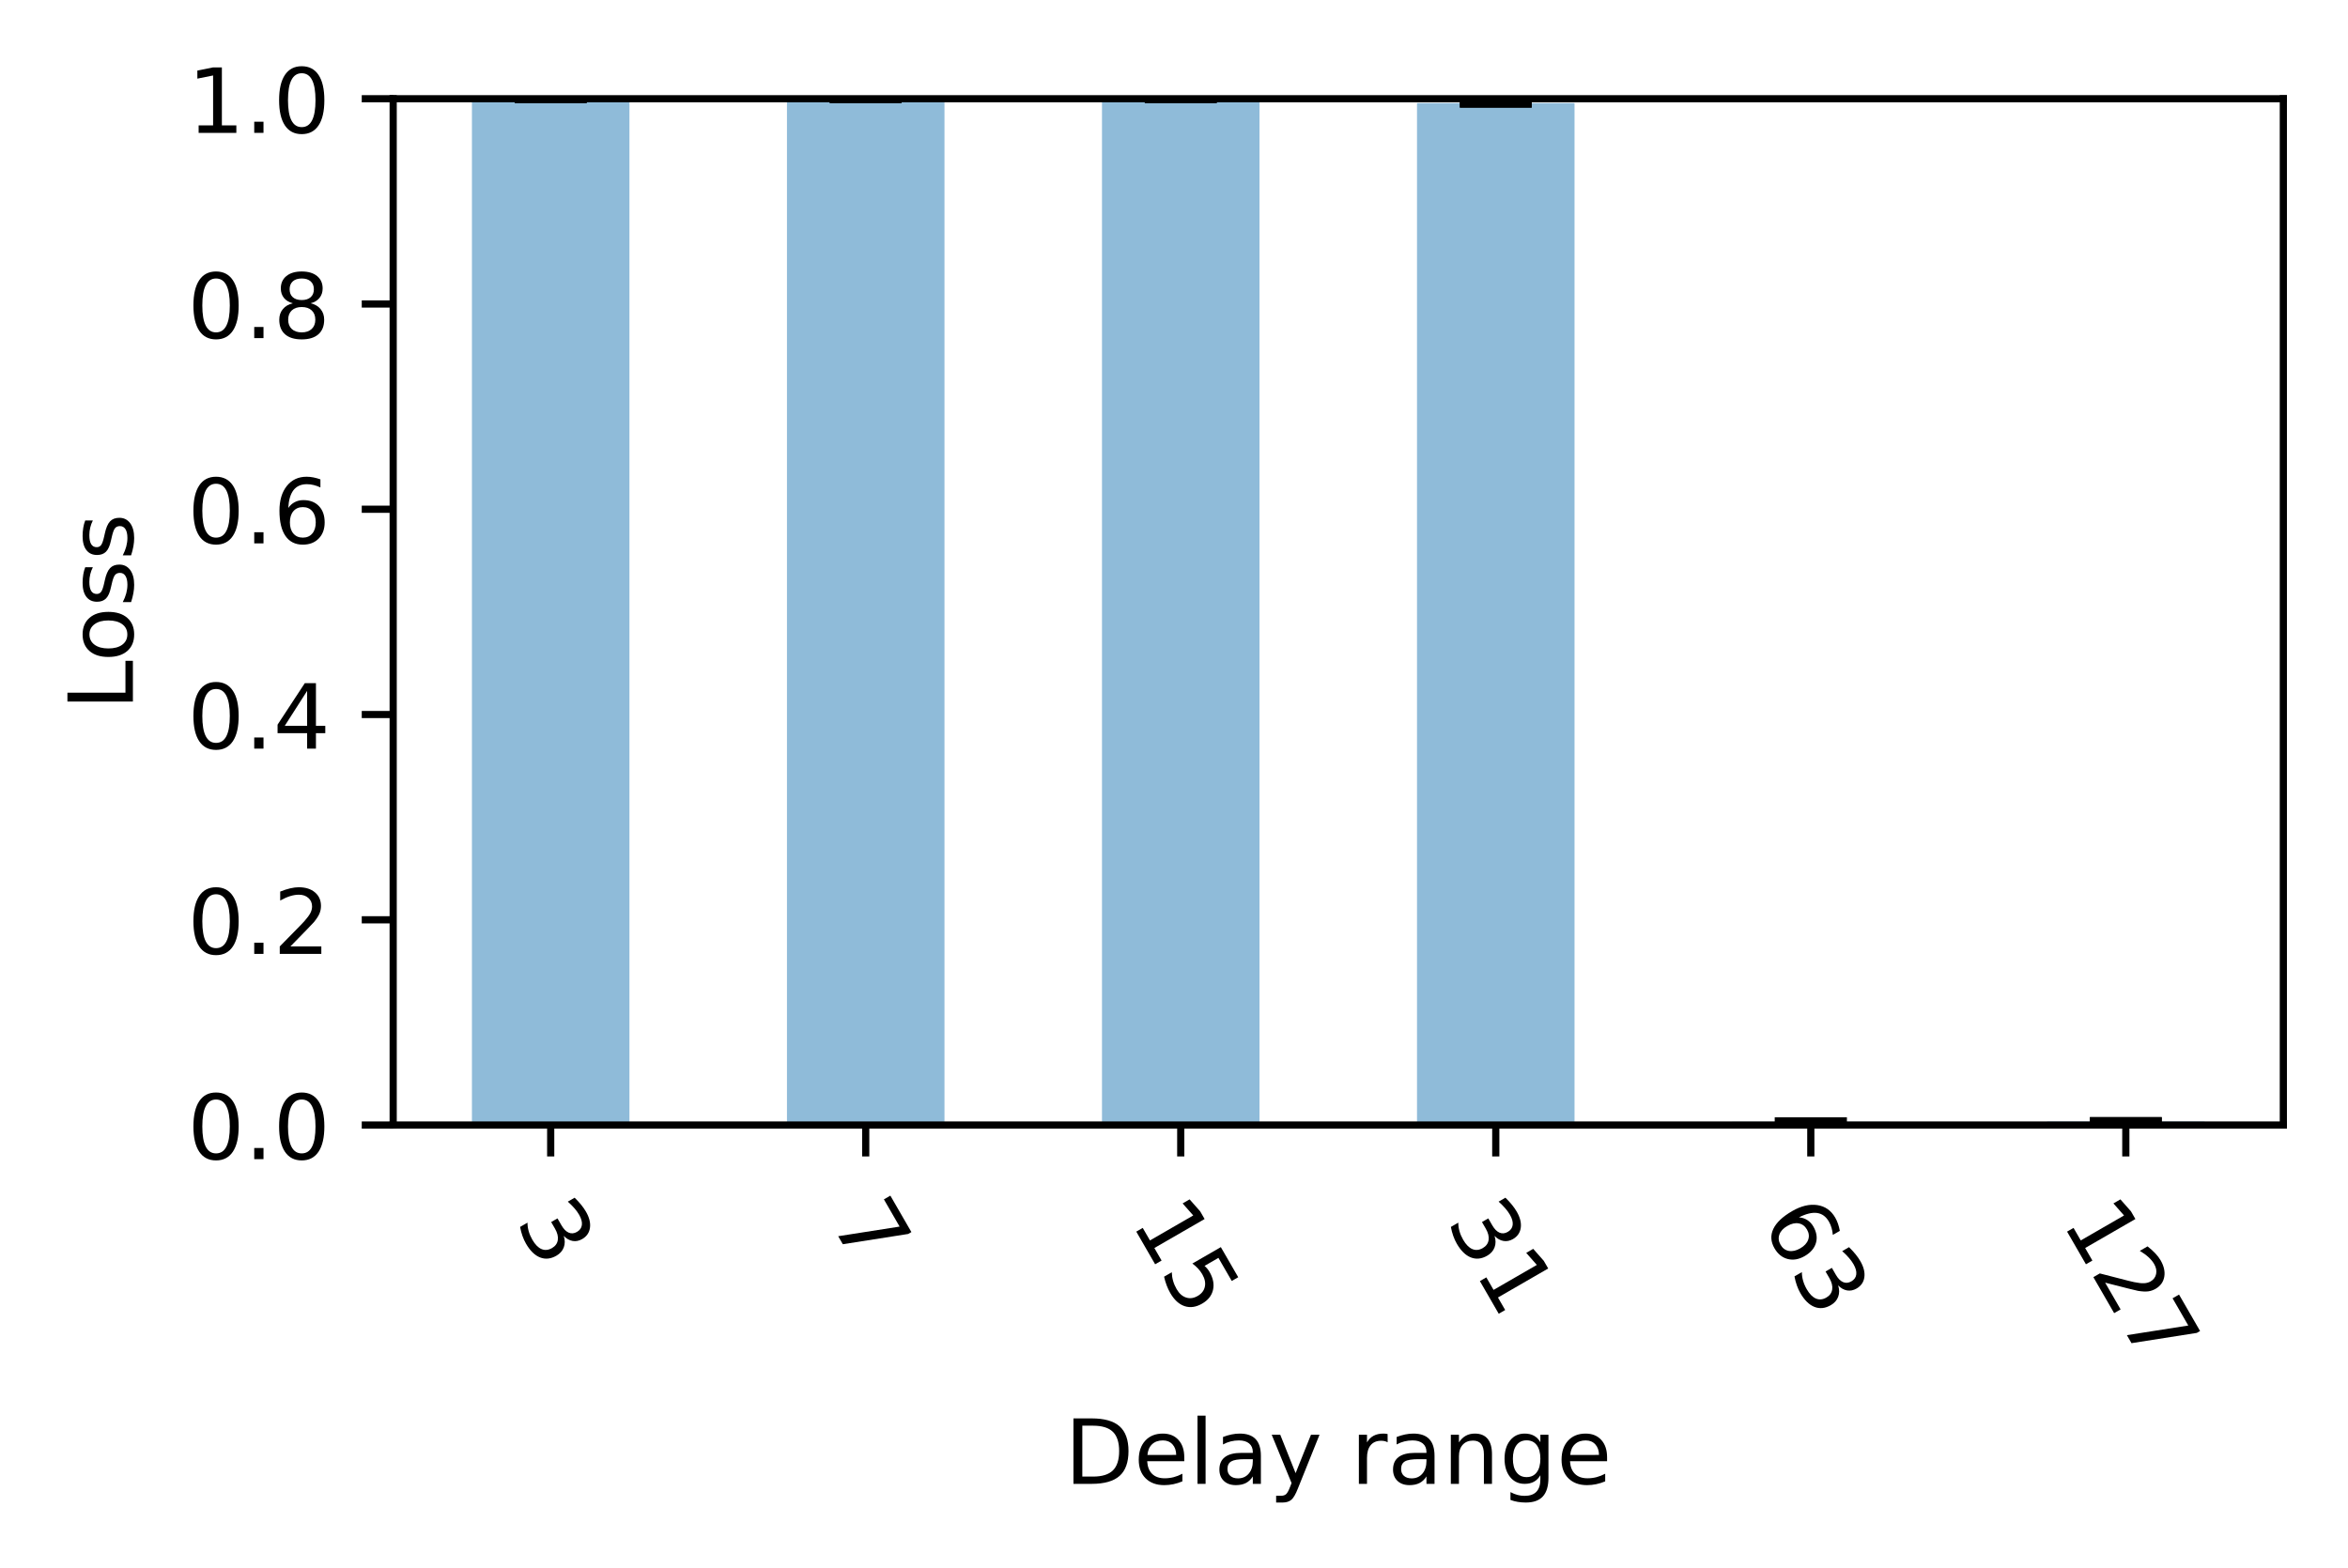
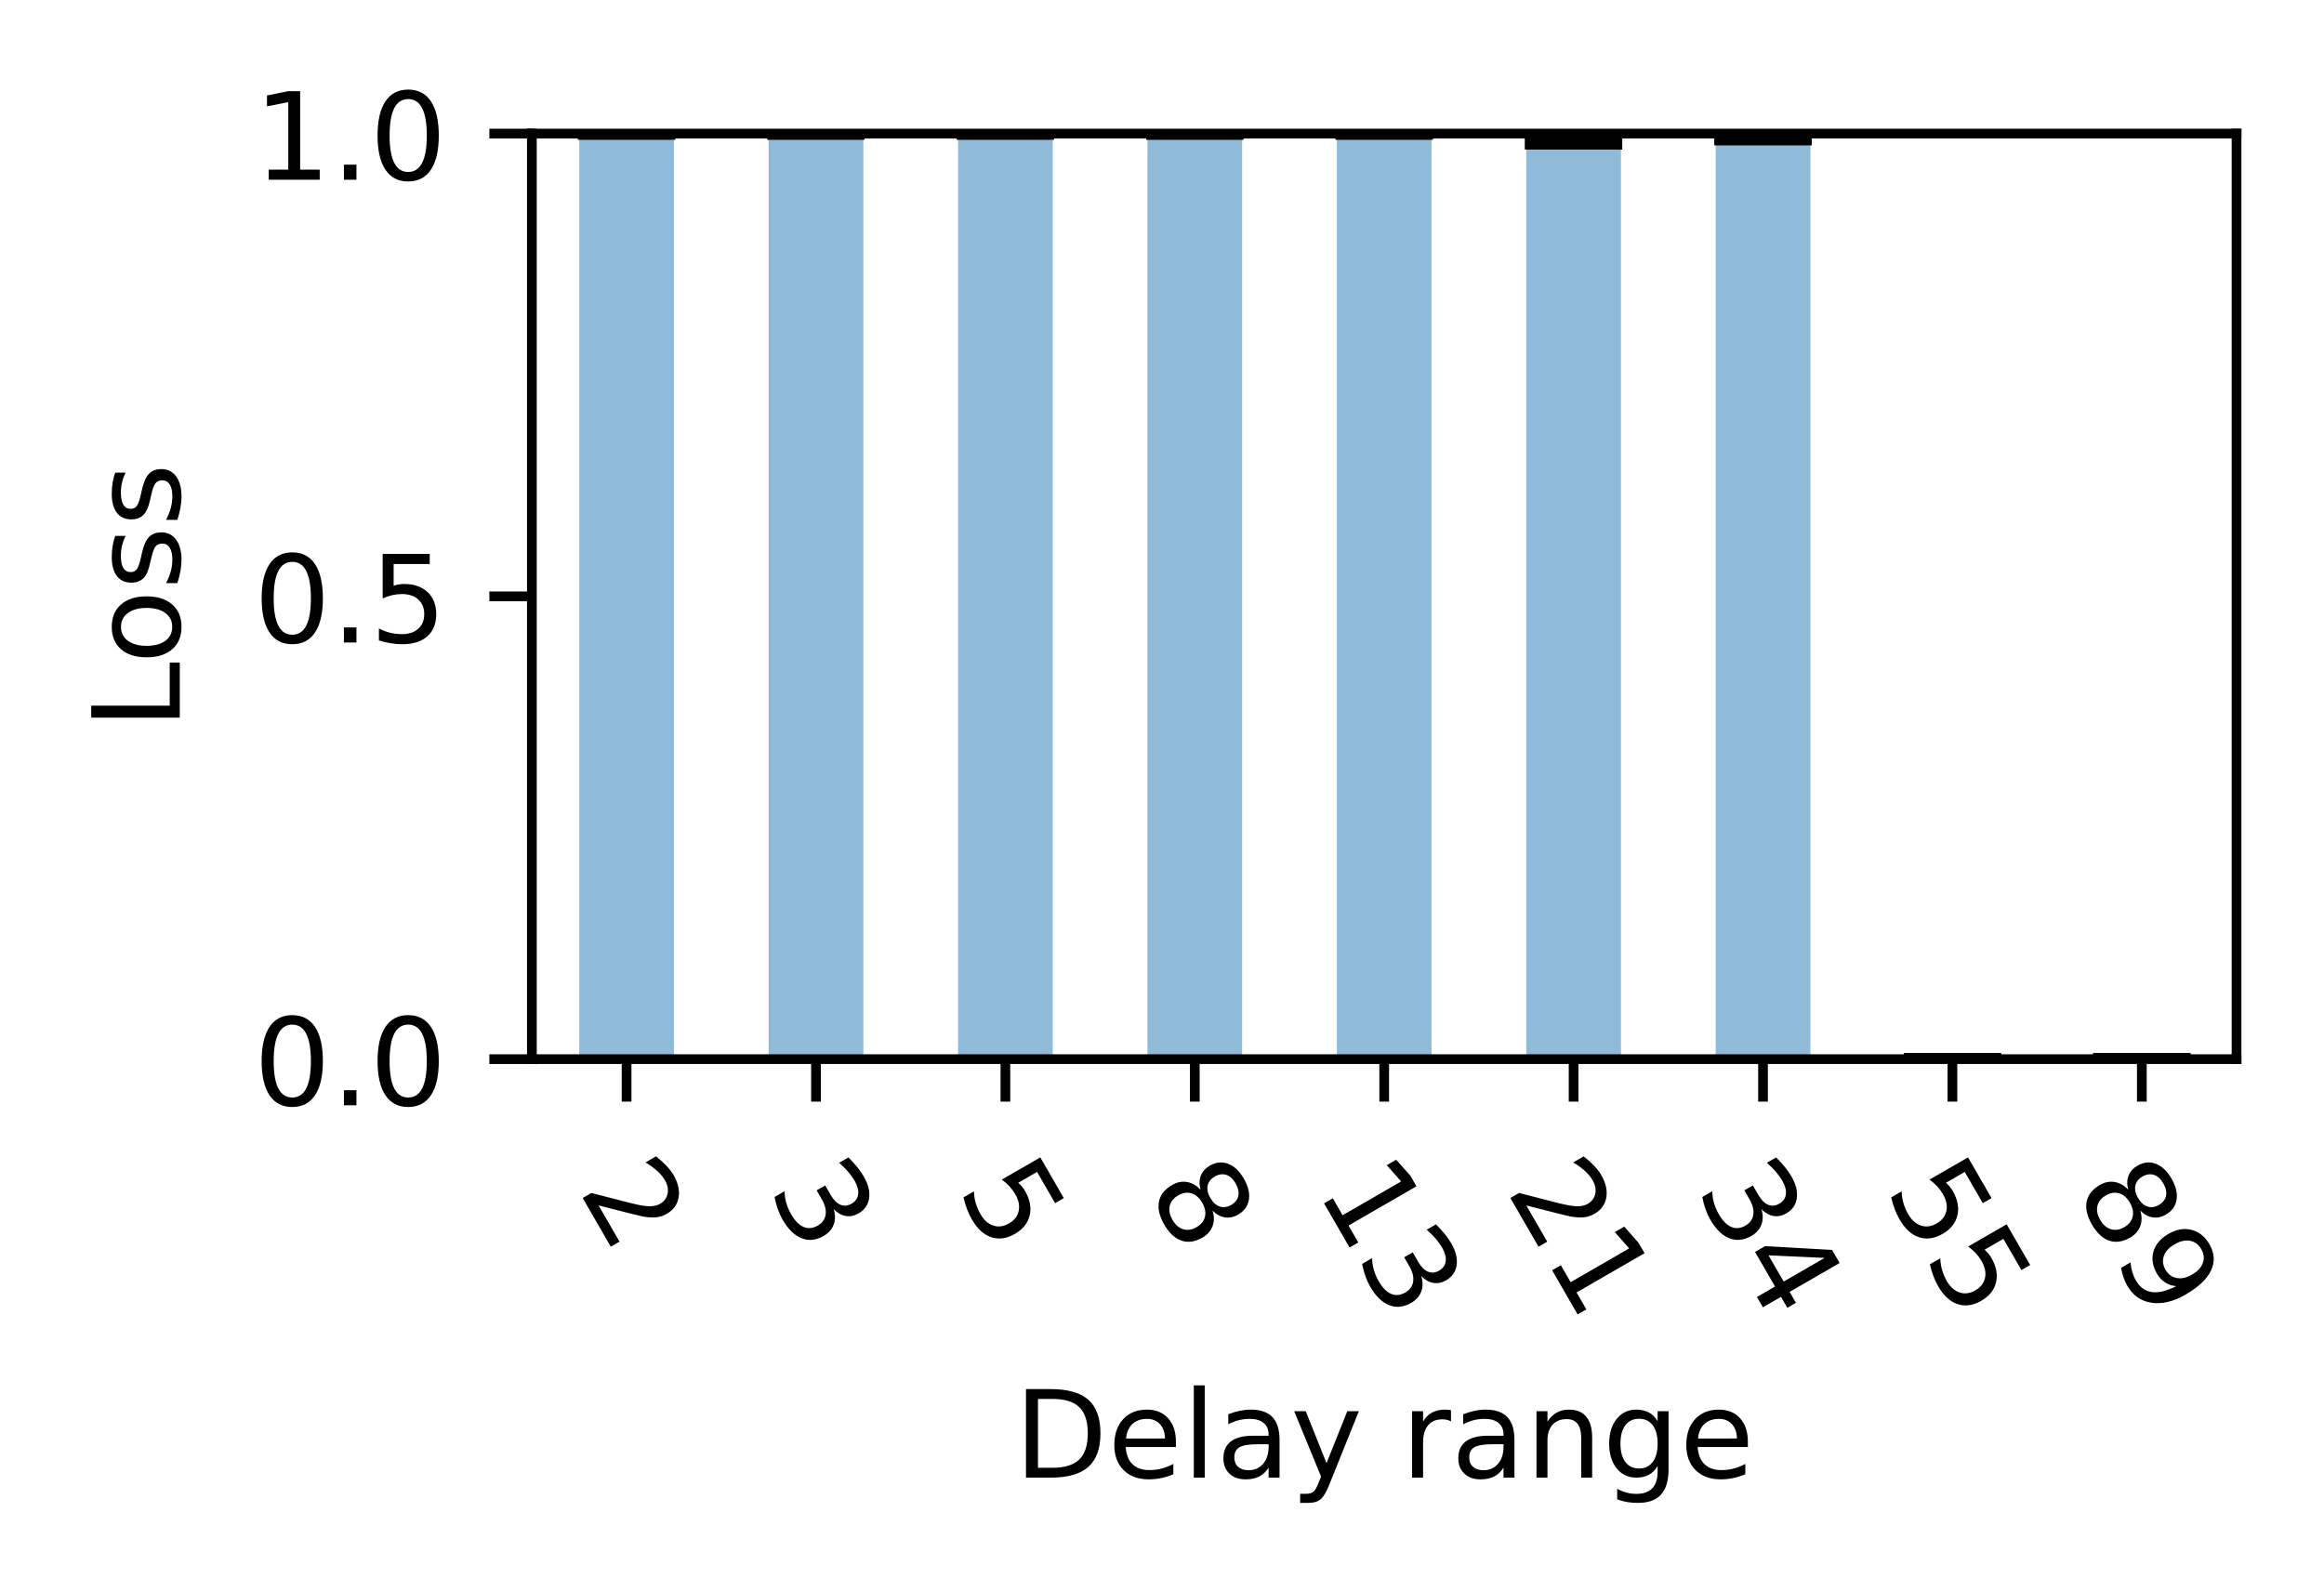
- <svg xmlns="http://www.w3.org/2000/svg" xmlns:xlink="http://www.w3.org/1999/xlink" width="261.454pt" height="174.559pt" viewBox="0 0 261.454 174.559" version="1.1">
+ <svg xmlns="http://www.w3.org/2000/svg" xmlns:xlink="http://www.w3.org/1999/xlink" width="191.296pt" height="130.945pt" viewBox="0 0 191.296 130.945" version="1.1">
  <defs>
    <style type="text/css">*{stroke-linejoin: round; stroke-linecap: butt}</style>
  </defs>
  <g id="figure_1">
    <g id="patch_1">
-       <path d="M 0 174.559  L 261.454 174.559  L 261.454 0  L 0 0  L 0 174.559  z " style="fill: none" />
+       <path d="M 0 130.945  L 191.296 130.945  L 191.296 0  L 0 0  L 0 130.945  z " style="fill: none" />
    </g>
    <g id="axes_1">
      <g id="patch_2">
-         <path d="M 43.781 125.311  L 254.254 125.311  L 254.254 10.999  L 43.781 10.999  L 43.781 125.311  z " style="fill: none" />
+         <path d="M 43.781 87.207  L 184.096 87.207  L 184.096 10.999  L 43.781 10.999  L 43.781 87.207  z " style="fill: none" />
      </g>
      <g id="patch_3">
-         <path d="M 52.551 125.311  L 70.09 125.311  L 70.09 10.999  L 52.551 10.999  z " clip-path="url(#p82726748fb)" style="fill: #1f77b4; opacity: 0.5" />
+         <path d="M 47.679 87.207  L 55.474 87.207  L 55.474 10.999  L 47.679 10.999  z " clip-path="url(#pcc180a4680)" style="fill: #1f77b4; opacity: 0.5" />
      </g>
      <g id="patch_4">
-         <path d="M 87.63 125.311  L 105.169 125.311  L 105.169 10.999  L 87.63 10.999  z " clip-path="url(#p82726748fb)" style="fill: #1f77b4; opacity: 0.5" />
+         <path d="M 63.269 87.207  L 71.065 87.207  L 71.065 10.999  L 63.269 10.999  z " clip-path="url(#pcc180a4680)" style="fill: #1f77b4; opacity: 0.5" />
      </g>
      <g id="patch_5">
-         <path d="M 122.708 125.311  L 140.248 125.311  L 140.248 10.999  L 122.708 10.999  z " clip-path="url(#p82726748fb)" style="fill: #1f77b4; opacity: 0.5" />
+         <path d="M 78.86 87.207  L 86.655 87.207  L 86.655 10.999  L 78.86 10.999  z " clip-path="url(#pcc180a4680)" style="fill: #1f77b4; opacity: 0.5" />
      </g>
      <g id="patch_6">
-         <path d="M 157.787 125.311  L 175.327 125.311  L 175.327 11.484  L 157.787 11.484  z " clip-path="url(#p82726748fb)" style="fill: #1f77b4; opacity: 0.5" />
+         <path d="M 94.451 87.207  L 102.246 87.207  L 102.246 10.999  L 94.451 10.999  z " clip-path="url(#pcc180a4680)" style="fill: #1f77b4; opacity: 0.5" />
      </g>
      <g id="patch_7">
-         <path d="M 192.866 125.311  L 210.405 125.311  L 210.405 124.955  L 192.866 124.955  z " clip-path="url(#p82726748fb)" style="fill: #1f77b4; opacity: 0.5" />
+         <path d="M 110.041 87.207  L 117.836 87.207  L 117.836 10.999  L 110.041 10.999  z " clip-path="url(#pcc180a4680)" style="fill: #1f77b4; opacity: 0.5" />
      </g>
      <g id="patch_8">
-         <path d="M 227.945 125.311  L 245.484 125.311  L 245.484 124.932  L 227.945 124.932  z " clip-path="url(#p82726748fb)" style="fill: #1f77b4; opacity: 0.5" />
+         <path d="M 125.632 87.207  L 133.427 87.207  L 133.427 11.806  L 125.632 11.806  z " clip-path="url(#pcc180a4680)" style="fill: #1f77b4; opacity: 0.5" />
+       </g>
+       <g id="patch_9">
+         <path d="M 141.222 87.207  L 149.017 87.207  L 149.017 11.459  L 141.222 11.459  z " clip-path="url(#pcc180a4680)" style="fill: #1f77b4; opacity: 0.5" />
+       </g>
+       <g id="patch_10">
+         <path d="M 156.813 87.207  L 164.608 87.207  L 164.608 87.207  L 156.813 87.207  z " clip-path="url(#pcc180a4680)" style="fill: #1f77b4; opacity: 0.5" />
+       </g>
+       <g id="patch_11">
+         <path d="M 172.403 87.207  L 180.199 87.207  L 180.199 87.207  L 172.403 87.207  z " clip-path="url(#pcc180a4680)" style="fill: #1f77b4; opacity: 0.5" />
      </g>
      <g id="matplotlib.axis_1">
        <g id="xtick_1">
          <g id="line2d_1">
            <defs>
-               <path id="m800fd9be18" d="M 0 0  L 0 3.5  " style="stroke: #000000; stroke-width: 0.8" />
+               <path id="mf61e2835cc" d="M 0 0  L 0 3.5  " style="stroke: #000000; stroke-width: 0.8" />
            </defs>
            <g>
-               <use xlink:href="#m800fd9be18" x="61.321" y="125.311" style="stroke: #000000; stroke-width: 0.8" />
+               <use xlink:href="#mf61e2835cc" x="51.577" y="87.207" style="stroke: #000000; stroke-width: 0.8" />
            </g>
          </g>
          <g id="text_1">
-             <g transform="translate(57.34031 136.1104) rotate(-300) scale(0.1 -0.1)">
-               <defs>
-                 <path id="DejaVuSans-33" d="M 2597 2516  Q 3050 2419 3304 2112  Q 3559 1806 3559 1356  Q 3559 666 3084 287  Q 2609 -91 1734 -91  Q 1441 -91 1130 -33  Q 819 25 488 141  L 488 750  Q 750 597 1062 519  Q 1375 441 1716 441  Q 2309 441 2620 675  Q 2931 909 2931 1356  Q 2931 1769 2642 2001  Q 2353 2234 1838 2234  L 1294 2234  L 1294 2753  L 1863 2753  Q 2328 2753 2575 2939  Q 2822 3125 2822 3475  Q 2822 3834 2567 4026  Q 2313 4219 1838 4219  Q 1578 4219 1281 4162  Q 984 4106 628 3988  L 628 4550  Q 988 4650 1302 4700  Q 1616 4750 1894 4750  Q 2613 4750 3031 4423  Q 3450 4097 3450 3541  Q 3450 3153 3228 2886  Q 3006 2619 2597 2516  z " transform="scale(0.015625)" />
-               </defs>
-               <use xlink:href="#DejaVuSans-33" />
+             <g transform="translate(47.59621 98.00641) rotate(-300) scale(0.1 -0.1)">
+               <defs>
+                 <path id="DejaVuSans-32" d="M 1228 531  L 3431 531  L 3431 0  L 469 0  L 469 531  Q 828 903 1448 1529  Q 2069 2156 2228 2338  Q 2531 2678 2651 2914  Q 2772 3150 2772 3378  Q 2772 3750 2511 3984  Q 2250 4219 1831 4219  Q 1534 4219 1204 4116  Q 875 4013 500 3803  L 500 4441  Q 881 4594 1212 4672  Q 1544 4750 1819 4750  Q 2544 4750 2975 4387  Q 3406 4025 3406 3419  Q 3406 3131 3298 2873  Q 3191 2616 2906 2266  Q 2828 2175 2409 1742  Q 1991 1309 1228 531  z " transform="scale(0.015625)" />
+               </defs>
+               <use xlink:href="#DejaVuSans-32" />
            </g>
          </g>
        </g>
        <g id="xtick_2">
          <g id="line2d_2">
            <g>
-               <use xlink:href="#m800fd9be18" x="96.399" y="125.311" style="stroke: #000000; stroke-width: 0.8" />
+               <use xlink:href="#mf61e2835cc" x="67.167" y="87.207" style="stroke: #000000; stroke-width: 0.8" />
            </g>
          </g>
          <g id="text_2">
-             <g transform="translate(92.41905 136.1104) rotate(-300) scale(0.1 -0.1)">
-               <defs>
-                 <path id="DejaVuSans-37" d="M 525 4666  L 3525 4666  L 3525 4397  L 1831 0  L 1172 0  L 2766 4134  L 525 4134  L 525 4666  z " transform="scale(0.015625)" />
-               </defs>
-               <use xlink:href="#DejaVuSans-37" />
+             <g transform="translate(63.18676 98.00641) rotate(-300) scale(0.1 -0.1)">
+               <defs>
+                 <path id="DejaVuSans-33" d="M 2597 2516  Q 3050 2419 3304 2112  Q 3559 1806 3559 1356  Q 3559 666 3084 287  Q 2609 -91 1734 -91  Q 1441 -91 1130 -33  Q 819 25 488 141  L 488 750  Q 750 597 1062 519  Q 1375 441 1716 441  Q 2309 441 2620 675  Q 2931 909 2931 1356  Q 2931 1769 2642 2001  Q 2353 2234 1838 2234  L 1294 2234  L 1294 2753  L 1863 2753  Q 2328 2753 2575 2939  Q 2822 3125 2822 3475  Q 2822 3834 2567 4026  Q 2313 4219 1838 4219  Q 1578 4219 1281 4162  Q 984 4106 628 3988  L 628 4550  Q 988 4650 1302 4700  Q 1616 4750 1894 4750  Q 2613 4750 3031 4423  Q 3450 4097 3450 3541  Q 3450 3153 3228 2886  Q 3006 2619 2597 2516  z " transform="scale(0.015625)" />
+               </defs>
+               <use xlink:href="#DejaVuSans-33" />
            </g>
          </g>
        </g>
        <g id="xtick_3">
          <g id="line2d_3">
            <g>
-               <use xlink:href="#m800fd9be18" x="131.478" y="125.311" style="stroke: #000000; stroke-width: 0.8" />
+               <use xlink:href="#mf61e2835cc" x="82.758" y="87.207" style="stroke: #000000; stroke-width: 0.8" />
            </g>
          </g>
          <g id="text_3">
-             <g transform="translate(125.9072 136.1104) rotate(-300) scale(0.1 -0.1)">
-               <defs>
-                 <path id="DejaVuSans-31" d="M 794 531  L 1825 531  L 1825 4091  L 703 3866  L 703 4441  L 1819 4666  L 2450 4666  L 2450 531  L 3481 531  L 3481 0  L 794 0  L 794 531  z " transform="scale(0.015625)" />
+             <g transform="translate(78.77731 98.00641) rotate(-300) scale(0.1 -0.1)">
+               <defs>
                <path id="DejaVuSans-35" d="M 691 4666  L 3169 4666  L 3169 4134  L 1269 4134  L 1269 2991  Q 1406 3038 1543 3061  Q 1681 3084 1819 3084  Q 2600 3084 3056 2656  Q 3513 2228 3513 1497  Q 3513 744 3044 326  Q 2575 -91 1722 -91  Q 1428 -91 1123 -41  Q 819 9 494 109  L 494 744  Q 775 591 1075 516  Q 1375 441 1709 441  Q 2250 441 2565 725  Q 2881 1009 2881 1497  Q 2881 1984 2565 2268  Q 2250 2553 1709 2553  Q 1456 2553 1204 2497  Q 953 2441 691 2322  L 691 4666  z " transform="scale(0.015625)" />
              </defs>
-               <use xlink:href="#DejaVuSans-31" />
-               <use xlink:href="#DejaVuSans-35" transform="translate(63.62305 0)" />
+               <use xlink:href="#DejaVuSans-35" />
            </g>
          </g>
        </g>
        <g id="xtick_4">
          <g id="line2d_4">
            <g>
-               <use xlink:href="#m800fd9be18" x="166.557" y="125.311" style="stroke: #000000; stroke-width: 0.8" />
+               <use xlink:href="#mf61e2835cc" x="98.348" y="87.207" style="stroke: #000000; stroke-width: 0.8" />
            </g>
          </g>
          <g id="text_4">
-             <g transform="translate(160.9859 136.1104) rotate(-300) scale(0.1 -0.1)">
-               <use xlink:href="#DejaVuSans-33" />
-               <use xlink:href="#DejaVuSans-31" transform="translate(63.62305 0)" />
+             <g transform="translate(94.36786 98.00641) rotate(-300) scale(0.1 -0.1)">
+               <defs>
+                 <path id="DejaVuSans-38" d="M 2034 2216  Q 1584 2216 1326 1975  Q 1069 1734 1069 1313  Q 1069 891 1326 650  Q 1584 409 2034 409  Q 2484 409 2743 651  Q 3003 894 3003 1313  Q 3003 1734 2745 1975  Q 2488 2216 2034 2216  z M 1403 2484  Q 997 2584 770 2862  Q 544 3141 544 3541  Q 544 4100 942 4425  Q 1341 4750 2034 4750  Q 2731 4750 3128 4425  Q 3525 4100 3525 3541  Q 3525 3141 3298 2862  Q 3072 2584 2669 2484  Q 3125 2378 3379 2068  Q 3634 1759 3634 1313  Q 3634 634 3220 271  Q 2806 -91 2034 -91  Q 1263 -91 848 271  Q 434 634 434 1313  Q 434 1759 690 2068  Q 947 2378 1403 2484  z M 1172 3481  Q 1172 3119 1398 2916  Q 1625 2713 2034 2713  Q 2441 2713 2670 2916  Q 2900 3119 2900 3481  Q 2900 3844 2670 4047  Q 2441 4250 2034 4250  Q 1625 4250 1398 4047  Q 1172 3844 1172 3481  z " transform="scale(0.015625)" />
+               </defs>
+               <use xlink:href="#DejaVuSans-38" />
            </g>
          </g>
        </g>
        <g id="xtick_5">
          <g id="line2d_5">
            <g>
-               <use xlink:href="#m800fd9be18" x="201.636" y="125.311" style="stroke: #000000; stroke-width: 0.8" />
+               <use xlink:href="#mf61e2835cc" x="113.939" y="87.207" style="stroke: #000000; stroke-width: 0.8" />
            </g>
          </g>
          <g id="text_5">
-             <g transform="translate(196.0646 136.1104) rotate(-300) scale(0.1 -0.1)">
-               <defs>
-                 <path id="DejaVuSans-36" d="M 2113 2584  Q 1688 2584 1439 2293  Q 1191 2003 1191 1497  Q 1191 994 1439 701  Q 1688 409 2113 409  Q 2538 409 2786 701  Q 3034 994 3034 1497  Q 3034 2003 2786 2293  Q 2538 2584 2113 2584  z M 3366 4563  L 3366 3988  Q 3128 4100 2886 4159  Q 2644 4219 2406 4219  Q 1781 4219 1451 3797  Q 1122 3375 1075 2522  Q 1259 2794 1537 2939  Q 1816 3084 2150 3084  Q 2853 3084 3261 2657  Q 3669 2231 3669 1497  Q 3669 778 3244 343  Q 2819 -91 2113 -91  Q 1303 -91 875 529  Q 447 1150 447 2328  Q 447 3434 972 4092  Q 1497 4750 2381 4750  Q 2619 4750 2861 4703  Q 3103 4656 3366 4563  z " transform="scale(0.015625)" />
-               </defs>
-               <use xlink:href="#DejaVuSans-36" />
+             <g transform="translate(108.3678 98.00641) rotate(-300) scale(0.1 -0.1)">
+               <defs>
+                 <path id="DejaVuSans-31" d="M 794 531  L 1825 531  L 1825 4091  L 703 3866  L 703 4441  L 1819 4666  L 2450 4666  L 2450 531  L 3481 531  L 3481 0  L 794 0  L 794 531  z " transform="scale(0.015625)" />
+               </defs>
+               <use xlink:href="#DejaVuSans-31" />
              <use xlink:href="#DejaVuSans-33" transform="translate(63.62305 0)" />
            </g>
          </g>
        </g>
        <g id="xtick_6">
          <g id="line2d_6">
            <g>
-               <use xlink:href="#m800fd9be18" x="236.714" y="125.311" style="stroke: #000000; stroke-width: 0.8" />
+               <use xlink:href="#mf61e2835cc" x="129.529" y="87.207" style="stroke: #000000; stroke-width: 0.8" />
            </g>
          </g>
          <g id="text_6">
-             <g transform="translate(229.5528 136.1104) rotate(-300) scale(0.1 -0.1)">
-               <defs>
-                 <path id="DejaVuSans-32" d="M 1228 531  L 3431 531  L 3431 0  L 469 0  L 469 531  Q 828 903 1448 1529  Q 2069 2156 2228 2338  Q 2531 2678 2651 2914  Q 2772 3150 2772 3378  Q 2772 3750 2511 3984  Q 2250 4219 1831 4219  Q 1534 4219 1204 4116  Q 875 4013 500 3803  L 500 4441  Q 881 4594 1212 4672  Q 1544 4750 1819 4750  Q 2544 4750 2975 4387  Q 3406 4025 3406 3419  Q 3406 3131 3298 2873  Q 3191 2616 2906 2266  Q 2828 2175 2409 1742  Q 1991 1309 1228 531  z " transform="scale(0.015625)" />
-               </defs>
-               <use xlink:href="#DejaVuSans-31" />
-               <use xlink:href="#DejaVuSans-32" transform="translate(63.62305 0)" />
-               <use xlink:href="#DejaVuSans-37" transform="translate(127.2461 0)" />
-             </g>
-           </g>
-         </g>
-         <g id="text_7">
-           <g transform="translate(118.5503 165.2789) scale(0.1 -0.1)">
+             <g transform="translate(123.9583 98.00641) rotate(-300) scale(0.1 -0.1)">
+               <use xlink:href="#DejaVuSans-32" />
+               <use xlink:href="#DejaVuSans-31" transform="translate(63.62305 0)" />
+             </g>
+           </g>
+         </g>
+         <g id="xtick_7">
+           <g id="line2d_7">
+             <g>
+               <use xlink:href="#mf61e2835cc" x="145.12" y="87.207" style="stroke: #000000; stroke-width: 0.8" />
+             </g>
+           </g>
+           <g id="text_7">
+             <g transform="translate(139.5489 98.00641) rotate(-300) scale(0.1 -0.1)">
+               <defs>
+                 <path id="DejaVuSans-34" d="M 2419 4116  L 825 1625  L 2419 1625  L 2419 4116  z M 2253 4666  L 3047 4666  L 3047 1625  L 3713 1625  L 3713 1100  L 3047 1100  L 3047 0  L 2419 0  L 2419 1100  L 313 1100  L 313 1709  L 2253 4666  z " transform="scale(0.015625)" />
+               </defs>
+               <use xlink:href="#DejaVuSans-33" />
+               <use xlink:href="#DejaVuSans-34" transform="translate(63.62305 0)" />
+             </g>
+           </g>
+         </g>
+         <g id="xtick_8">
+           <g id="line2d_8">
+             <g>
+               <use xlink:href="#mf61e2835cc" x="160.71" y="87.207" style="stroke: #000000; stroke-width: 0.8" />
+             </g>
+           </g>
+           <g id="text_8">
+             <g transform="translate(155.1394 98.00641) rotate(-300) scale(0.1 -0.1)">
+               <use xlink:href="#DejaVuSans-35" />
+               <use xlink:href="#DejaVuSans-35" transform="translate(63.62305 0)" />
+             </g>
+           </g>
+         </g>
+         <g id="xtick_9">
+           <g id="line2d_9">
+             <g>
+               <use xlink:href="#mf61e2835cc" x="176.301" y="87.207" style="stroke: #000000; stroke-width: 0.8" />
+             </g>
+           </g>
+           <g id="text_9">
+             <g transform="translate(170.73 98.00641) rotate(-300) scale(0.1 -0.1)">
+               <defs>
+                 <path id="DejaVuSans-39" d="M 703 97  L 703 672  Q 941 559 1184 500  Q 1428 441 1663 441  Q 2288 441 2617 861  Q 2947 1281 2994 2138  Q 2813 1869 2534 1725  Q 2256 1581 1919 1581  Q 1219 1581 811 2004  Q 403 2428 403 3163  Q 403 3881 828 4315  Q 1253 4750 1959 4750  Q 2769 4750 3195 4129  Q 3622 3509 3622 2328  Q 3622 1225 3098 567  Q 2575 -91 1691 -91  Q 1453 -91 1209 -44  Q 966 3 703 97  z M 1959 2075  Q 2384 2075 2632 2365  Q 2881 2656 2881 3163  Q 2881 3666 2632 3958  Q 2384 4250 1959 4250  Q 1534 4250 1286 3958  Q 1038 3666 1038 3163  Q 1038 2656 1286 2365  Q 1534 2075 1959 2075  z " transform="scale(0.015625)" />
+               </defs>
+               <use xlink:href="#DejaVuSans-38" />
+               <use xlink:href="#DejaVuSans-39" transform="translate(63.62305 0)" />
+             </g>
+           </g>
+         </g>
+         <g id="text_10">
+           <g transform="translate(83.47154 121.6649) scale(0.1 -0.1)">
            <defs>
              <path id="DejaVuSans-44" d="M 1259 4147  L 1259 519  L 2022 519  Q 2988 519 3436 956  Q 3884 1394 3884 2338  Q 3884 3275 3436 3711  Q 2988 4147 2022 4147  L 1259 4147  z M 628 4666  L 1925 4666  Q 3281 4666 3915 4102  Q 4550 3538 4550 2338  Q 4550 1131 3912 565  Q 3275 0 1925 0  L 628 0  L 628 4666  z " transform="scale(0.015625)" />
              <path id="DejaVuSans-65" d="M 3597 1894  L 3597 1613  L 953 1613  Q 991 1019 1311 708  Q 1631 397 2203 397  Q 2534 397 2845 478  Q 3156 559 3463 722  L 3463 178  Q 3153 47 2828 -22  Q 2503 -91 2169 -91  Q 1331 -91 842 396  Q 353 884 353 1716  Q 353 2575 817 3079  Q 1281 3584 2069 3584  Q 2775 3584 3186 3129  Q 3597 2675 3597 1894  z M 3022 2063  Q 3016 2534 2758 2815  Q 2500 3097 2075 3097  Q 1594 3097 1305 2825  Q 1016 2553 972 2059  L 3022 2063  z " transform="scale(0.015625)" />
              <path id="DejaVuSans-6c" d="M 603 4863  L 1178 4863  L 1178 0  L 603 0  L 603 4863  z " transform="scale(0.015625)" />
              <path id="DejaVuSans-61" d="M 2194 1759  Q 1497 1759 1228 1600  Q 959 1441 959 1056  Q 959 750 1161 570  Q 1363 391 1709 391  Q 2188 391 2477 730  Q 2766 1069 2766 1631  L 2766 1759  L 2194 1759  z M 3341 1997  L 3341 0  L 2766 0  L 2766 531  Q 2569 213 2275 61  Q 1981 -91 1556 -91  Q 1019 -91 701 211  Q 384 513 384 1019  Q 384 1609 779 1909  Q 1175 2209 1959 2209  L 2766 2209  L 2766 2266  Q 2766 2663 2505 2880  Q 2244 3097 1772 3097  Q 1472 3097 1187 3025  Q 903 2953 641 2809  L 641 3341  Q 956 3463 1253 3523  Q 1550 3584 1831 3584  Q 2591 3584 2966 3190  Q 3341 2797 3341 1997  z " transform="scale(0.015625)" />
              <path id="DejaVuSans-79" d="M 2059 -325  Q 1816 -950 1584 -1140  Q 1353 -1331 966 -1331  L 506 -1331  L 506 -850  L 844 -850  Q 1081 -850 1212 -737  Q 1344 -625 1503 -206  L 1606 56  L 191 3500  L 800 3500  L 1894 763  L 2988 3500  L 3597 3500  L 2059 -325  z " transform="scale(0.015625)" />
              <path id="DejaVuSans-20" transform="scale(0.015625)" />
              <path id="DejaVuSans-72" d="M 2631 2963  Q 2534 3019 2420 3045  Q 2306 3072 2169 3072  Q 1681 3072 1420 2755  Q 1159 2438 1159 1844  L 1159 0  L 581 0  L 581 3500  L 1159 3500  L 1159 2956  Q 1341 3275 1631 3429  Q 1922 3584 2338 3584  Q 2397 3584 2469 3576  Q 2541 3569 2628 3553  L 2631 2963  z " transform="scale(0.015625)" />
              <path id="DejaVuSans-6e" d="M 3513 2113  L 3513 0  L 2938 0  L 2938 2094  Q 2938 2591 2744 2837  Q 2550 3084 2163 3084  Q 1697 3084 1428 2787  Q 1159 2491 1159 1978  L 1159 0  L 581 0  L 581 3500  L 1159 3500  L 1159 2956  Q 1366 3272 1645 3428  Q 1925 3584 2291 3584  Q 2894 3584 3203 3211  Q 3513 2838 3513 2113  z " transform="scale(0.015625)" />
              <path id="DejaVuSans-67" d="M 2906 1791  Q 2906 2416 2648 2759  Q 2391 3103 1925 3103  Q 1463 3103 1205 2759  Q 947 2416 947 1791  Q 947 1169 1205 825  Q 1463 481 1925 481  Q 2391 481 2648 825  Q 2906 1169 2906 1791  z M 3481 434  Q 3481 -459 3084 -895  Q 2688 -1331 1869 -1331  Q 1566 -1331 1297 -1286  Q 1028 -1241 775 -1147  L 775 -588  Q 1028 -725 1275 -790  Q 1522 -856 1778 -856  Q 2344 -856 2625 -561  Q 2906 -266 2906 331  L 2906 616  Q 2728 306 2450 153  Q 2172 0 1784 0  Q 1141 0 747 490  Q 353 981 353 1791  Q 353 2603 747 3093  Q 1141 3584 1784 3584  Q 2172 3584 2450 3431  Q 2728 3278 2906 2969  L 2906 3500  L 3481 3500  L 3481 434  z " transform="scale(0.015625)" />
            </defs>
            <use xlink:href="#DejaVuSans-44" />
            <use xlink:href="#DejaVuSans-65" transform="translate(77.00195 0)" />
            <use xlink:href="#DejaVuSans-6c" transform="translate(138.5254 0)" />
            <use xlink:href="#DejaVuSans-61" transform="translate(166.3086 0)" />
            <use xlink:href="#DejaVuSans-79" transform="translate(227.5879 0)" />
            <use xlink:href="#DejaVuSans-20" transform="translate(286.7676 0)" />
            <use xlink:href="#DejaVuSans-72" transform="translate(318.5547 0)" />
            <use xlink:href="#DejaVuSans-61" transform="translate(359.668 0)" />
            <use xlink:href="#DejaVuSans-6e" transform="translate(420.9473 0)" />
            <use xlink:href="#DejaVuSans-67" transform="translate(484.3262 0)" />
            <use xlink:href="#DejaVuSans-65" transform="translate(547.8027 0)" />
          </g>
        </g>
      </g>
      <g id="matplotlib.axis_2">
        <g id="ytick_1">
-           <g id="line2d_7">
+           <g id="line2d_10">
            <defs>
-               <path id="m64f331460e" d="M 0 0  L -3.5 0  " style="stroke: #000000; stroke-width: 0.8" />
+               <path id="m72df916635" d="M 0 0  L -3.5 0  " style="stroke: #000000; stroke-width: 0.8" />
            </defs>
            <g>
-               <use xlink:href="#m64f331460e" x="43.781" y="125.311" style="stroke: #000000; stroke-width: 0.8" />
-             </g>
-           </g>
-           <g id="text_8">
-             <g transform="translate(20.87813 129.1104) scale(0.1 -0.1)">
+               <use xlink:href="#m72df916635" x="43.781" y="87.207" style="stroke: #000000; stroke-width: 0.8" />
+             </g>
+           </g>
+           <g id="text_11">
+             <g transform="translate(20.87813 91.00641) scale(0.1 -0.1)">
              <defs>
                <path id="DejaVuSans-30" d="M 2034 4250  Q 1547 4250 1301 3770  Q 1056 3291 1056 2328  Q 1056 1369 1301 889  Q 1547 409 2034 409  Q 2525 409 2770 889  Q 3016 1369 3016 2328  Q 3016 3291 2770 3770  Q 2525 4250 2034 4250  z M 2034 4750  Q 2819 4750 3233 4129  Q 3647 3509 3647 2328  Q 3647 1150 3233 529  Q 2819 -91 2034 -91  Q 1250 -91 836 529  Q 422 1150 422 2328  Q 422 3509 836 4129  Q 1250 4750 2034 4750  z " transform="scale(0.015625)" />
                <path id="DejaVuSans-2e" d="M 684 794  L 1344 794  L 1344 0  L 684 0  L 684 794  z " transform="scale(0.015625)" />
              </defs>
              <use xlink:href="#DejaVuSans-30" />
              <use xlink:href="#DejaVuSans-2e" transform="translate(63.62305 0)" />
              <use xlink:href="#DejaVuSans-30" transform="translate(95.41016 0)" />
            </g>
          </g>
        </g>
        <g id="ytick_2">
-           <g id="line2d_8">
-             <g>
-               <use xlink:href="#m64f331460e" x="43.781" y="102.449" style="stroke: #000000; stroke-width: 0.8" />
-             </g>
-           </g>
-           <g id="text_9">
-             <g transform="translate(20.87813 106.248) scale(0.1 -0.1)">
+           <g id="line2d_11">
+             <g>
+               <use xlink:href="#m72df916635" x="43.781" y="49.103" style="stroke: #000000; stroke-width: 0.8" />
+             </g>
+           </g>
+           <g id="text_12">
+             <g transform="translate(20.87813 52.90242) scale(0.1 -0.1)">
              <use xlink:href="#DejaVuSans-30" />
              <use xlink:href="#DejaVuSans-2e" transform="translate(63.62305 0)" />
-               <use xlink:href="#DejaVuSans-32" transform="translate(95.41016 0)" />
+               <use xlink:href="#DejaVuSans-35" transform="translate(95.41016 0)" />
            </g>
          </g>
        </g>
        <g id="ytick_3">
-           <g id="line2d_9">
-             <g>
-               <use xlink:href="#m64f331460e" x="43.781" y="79.586" style="stroke: #000000; stroke-width: 0.8" />
-             </g>
-           </g>
-           <g id="text_10">
-             <g transform="translate(20.87813 83.38561) scale(0.1 -0.1)">
-               <defs>
-                 <path id="DejaVuSans-34" d="M 2419 4116  L 825 1625  L 2419 1625  L 2419 4116  z M 2253 4666  L 3047 4666  L 3047 1625  L 3713 1625  L 3713 1100  L 3047 1100  L 3047 0  L 2419 0  L 2419 1100  L 313 1100  L 313 1709  L 2253 4666  z " transform="scale(0.015625)" />
-               </defs>
-               <use xlink:href="#DejaVuSans-30" />
-               <use xlink:href="#DejaVuSans-2e" transform="translate(63.62305 0)" />
-               <use xlink:href="#DejaVuSans-34" transform="translate(95.41016 0)" />
-             </g>
-           </g>
-         </g>
-         <g id="ytick_4">
-           <g id="line2d_10">
-             <g>
-               <use xlink:href="#m64f331460e" x="43.781" y="56.724" style="stroke: #000000; stroke-width: 0.8" />
-             </g>
-           </g>
-           <g id="text_11">
-             <g transform="translate(20.87813 60.52322) scale(0.1 -0.1)">
-               <use xlink:href="#DejaVuSans-30" />
-               <use xlink:href="#DejaVuSans-2e" transform="translate(63.62305 0)" />
-               <use xlink:href="#DejaVuSans-36" transform="translate(95.41016 0)" />
-             </g>
-           </g>
-         </g>
-         <g id="ytick_5">
-           <g id="line2d_11">
-             <g>
-               <use xlink:href="#m64f331460e" x="43.781" y="33.862" style="stroke: #000000; stroke-width: 0.8" />
-             </g>
-           </g>
-           <g id="text_12">
-             <g transform="translate(20.87813 37.66083) scale(0.1 -0.1)">
-               <defs>
-                 <path id="DejaVuSans-38" d="M 2034 2216  Q 1584 2216 1326 1975  Q 1069 1734 1069 1313  Q 1069 891 1326 650  Q 1584 409 2034 409  Q 2484 409 2743 651  Q 3003 894 3003 1313  Q 3003 1734 2745 1975  Q 2488 2216 2034 2216  z M 1403 2484  Q 997 2584 770 2862  Q 544 3141 544 3541  Q 544 4100 942 4425  Q 1341 4750 2034 4750  Q 2731 4750 3128 4425  Q 3525 4100 3525 3541  Q 3525 3141 3298 2862  Q 3072 2584 2669 2484  Q 3125 2378 3379 2068  Q 3634 1759 3634 1313  Q 3634 634 3220 271  Q 2806 -91 2034 -91  Q 1263 -91 848 271  Q 434 634 434 1313  Q 434 1759 690 2068  Q 947 2378 1403 2484  z M 1172 3481  Q 1172 3119 1398 2916  Q 1625 2713 2034 2713  Q 2441 2713 2670 2916  Q 2900 3119 2900 3481  Q 2900 3844 2670 4047  Q 2441 4250 2034 4250  Q 1625 4250 1398 4047  Q 1172 3844 1172 3481  z " transform="scale(0.015625)" />
-               </defs>
-               <use xlink:href="#DejaVuSans-30" />
-               <use xlink:href="#DejaVuSans-2e" transform="translate(63.62305 0)" />
-               <use xlink:href="#DejaVuSans-38" transform="translate(95.41016 0)" />
-             </g>
-           </g>
-         </g>
-         <g id="ytick_6">
          <g id="line2d_12">
            <g>
-               <use xlink:href="#m64f331460e" x="43.781" y="10.999" style="stroke: #000000; stroke-width: 0.8" />
+               <use xlink:href="#m72df916635" x="43.781" y="10.999" style="stroke: #000000; stroke-width: 0.8" />
            </g>
          </g>
          <g id="text_13">
            <g transform="translate(20.87813 14.79844) scale(0.1 -0.1)">
              <use xlink:href="#DejaVuSans-31" />
              <use xlink:href="#DejaVuSans-2e" transform="translate(63.62305 0)" />
              <use xlink:href="#DejaVuSans-30" transform="translate(95.41016 0)" />
            </g>
          </g>
        </g>
        <g id="text_14">
-           <g transform="translate(14.79844 79.12238) rotate(-90) scale(0.1 -0.1)">
+           <g transform="translate(14.79844 60.07039) rotate(-90) scale(0.1 -0.1)">
            <defs>
              <path id="DejaVuSans-4c" d="M 628 4666  L 1259 4666  L 1259 531  L 3531 531  L 3531 0  L 628 0  L 628 4666  z " transform="scale(0.015625)" />
              <path id="DejaVuSans-6f" d="M 1959 3097  Q 1497 3097 1228 2736  Q 959 2375 959 1747  Q 959 1119 1226 758  Q 1494 397 1959 397  Q 2419 397 2687 759  Q 2956 1122 2956 1747  Q 2956 2369 2687 2733  Q 2419 3097 1959 3097  z M 1959 3584  Q 2709 3584 3137 3096  Q 3566 2609 3566 1747  Q 3566 888 3137 398  Q 2709 -91 1959 -91  Q 1206 -91 779 398  Q 353 888 353 1747  Q 353 2609 779 3096  Q 1206 3584 1959 3584  z " transform="scale(0.015625)" />
              <path id="DejaVuSans-73" d="M 2834 3397  L 2834 2853  Q 2591 2978 2328 3040  Q 2066 3103 1784 3103  Q 1356 3103 1142 2972  Q 928 2841 928 2578  Q 928 2378 1081 2264  Q 1234 2150 1697 2047  L 1894 2003  Q 2506 1872 2764 1633  Q 3022 1394 3022 966  Q 3022 478 2636 193  Q 2250 -91 1575 -91  Q 1294 -91 989 -36  Q 684 19 347 128  L 347 722  Q 666 556 975 473  Q 1284 391 1588 391  Q 1994 391 2212 530  Q 2431 669 2431 922  Q 2431 1156 2273 1281  Q 2116 1406 1581 1522  L 1381 1569  Q 847 1681 609 1914  Q 372 2147 372 2553  Q 372 3047 722 3315  Q 1072 3584 1716 3584  Q 2034 3584 2315 3537  Q 2597 3491 2834 3397  z " transform="scale(0.015625)" />
            </defs>
            <use xlink:href="#DejaVuSans-4c" />
            <use xlink:href="#DejaVuSans-6f" transform="translate(53.96289 0)" />
            <use xlink:href="#DejaVuSans-73" transform="translate(115.1445 0)" />
            <use xlink:href="#DejaVuSans-73" transform="translate(167.2441 0)" />
          </g>
        </g>
      </g>
      <g id="LineCollection_1">
-         <path d="M 61.321 10.999  L 61.321 10.999  " clip-path="url(#p82726748fb)" style="fill: none; stroke: #000000; stroke-width: 1.5" />
-         <path d="M 96.399 10.999  L 96.399 10.999  " clip-path="url(#p82726748fb)" style="fill: none; stroke: #000000; stroke-width: 1.5" />
-         <path d="M 131.478 10.999  L 131.478 10.999  " clip-path="url(#p82726748fb)" style="fill: none; stroke: #000000; stroke-width: 1.5" />
-         <path d="M 166.557 11.484  L 166.557 11.484  " clip-path="url(#p82726748fb)" style="fill: none; stroke: #000000; stroke-width: 1.5" />
-         <path d="M 201.636 124.955  L 201.636 124.955  " clip-path="url(#p82726748fb)" style="fill: none; stroke: #000000; stroke-width: 1.5" />
-         <path d="M 236.714 124.932  L 236.714 124.932  " clip-path="url(#p82726748fb)" style="fill: none; stroke: #000000; stroke-width: 1.5" />
+         <path d="M 51.577 10.999  L 51.577 10.999  " clip-path="url(#pcc180a4680)" style="fill: none; stroke: #000000; stroke-width: 1.5" />
+         <path d="M 67.167 10.999  L 67.167 10.999  " clip-path="url(#pcc180a4680)" style="fill: none; stroke: #000000; stroke-width: 1.5" />
+         <path d="M 82.758 10.999  L 82.758 10.999  " clip-path="url(#pcc180a4680)" style="fill: none; stroke: #000000; stroke-width: 1.5" />
+         <path d="M 98.348 10.999  L 98.348 10.999  " clip-path="url(#pcc180a4680)" style="fill: none; stroke: #000000; stroke-width: 1.5" />
+         <path d="M 113.939 10.999  L 113.939 10.999  " clip-path="url(#pcc180a4680)" style="fill: none; stroke: #000000; stroke-width: 1.5" />
+         <path d="M 129.529 11.806  L 129.529 11.806  " clip-path="url(#pcc180a4680)" style="fill: none; stroke: #000000; stroke-width: 1.5" />
+         <path d="M 145.12 11.459  L 145.12 11.459  " clip-path="url(#pcc180a4680)" style="fill: none; stroke: #000000; stroke-width: 1.5" />
+         <path d="M 160.71 87.207  L 160.71 87.207  " clip-path="url(#pcc180a4680)" style="fill: none; stroke: #000000; stroke-width: 1.5" />
+         <path d="M 176.301 87.207  L 176.301 87.207  " clip-path="url(#pcc180a4680)" style="fill: none; stroke: #000000; stroke-width: 1.5" />
      </g>
      <g id="line2d_13">
        <defs>
-           <path id="m484313a63c" d="M 4 0  L -4 -0  " style="stroke: #000000" />
+           <path id="ma3a4a442a5" d="M 4 0  L -4 -0  " style="stroke: #000000" />
        </defs>
-         <g clip-path="url(#p82726748fb)">
-           <use xlink:href="#m484313a63c" x="61.321" y="10.999" style="fill: #1f77b4; stroke: #000000" />
-           <use xlink:href="#m484313a63c" x="96.399" y="10.999" style="fill: #1f77b4; stroke: #000000" />
-           <use xlink:href="#m484313a63c" x="131.478" y="10.999" style="fill: #1f77b4; stroke: #000000" />
-           <use xlink:href="#m484313a63c" x="166.557" y="11.484" style="fill: #1f77b4; stroke: #000000" />
-           <use xlink:href="#m484313a63c" x="201.636" y="124.955" style="fill: #1f77b4; stroke: #000000" />
-           <use xlink:href="#m484313a63c" x="236.714" y="124.932" style="fill: #1f77b4; stroke: #000000" />
+         <g clip-path="url(#pcc180a4680)">
+           <use xlink:href="#ma3a4a442a5" x="51.577" y="10.999" style="fill: #1f77b4; stroke: #000000" />
+           <use xlink:href="#ma3a4a442a5" x="67.167" y="10.999" style="fill: #1f77b4; stroke: #000000" />
+           <use xlink:href="#ma3a4a442a5" x="82.758" y="10.999" style="fill: #1f77b4; stroke: #000000" />
+           <use xlink:href="#ma3a4a442a5" x="98.348" y="10.999" style="fill: #1f77b4; stroke: #000000" />
+           <use xlink:href="#ma3a4a442a5" x="113.939" y="10.999" style="fill: #1f77b4; stroke: #000000" />
+           <use xlink:href="#ma3a4a442a5" x="129.529" y="11.806" style="fill: #1f77b4; stroke: #000000" />
+           <use xlink:href="#ma3a4a442a5" x="145.12" y="11.459" style="fill: #1f77b4; stroke: #000000" />
+           <use xlink:href="#ma3a4a442a5" x="160.71" y="87.207" style="fill: #1f77b4; stroke: #000000" />
+           <use xlink:href="#ma3a4a442a5" x="176.301" y="87.207" style="fill: #1f77b4; stroke: #000000" />
        </g>
      </g>
      <g id="line2d_14">
-         <g clip-path="url(#p82726748fb)">
-           <use xlink:href="#m484313a63c" x="61.321" y="10.999" style="fill: #1f77b4; stroke: #000000" />
-           <use xlink:href="#m484313a63c" x="96.399" y="10.999" style="fill: #1f77b4; stroke: #000000" />
-           <use xlink:href="#m484313a63c" x="131.478" y="10.999" style="fill: #1f77b4; stroke: #000000" />
-           <use xlink:href="#m484313a63c" x="166.557" y="11.484" style="fill: #1f77b4; stroke: #000000" />
-           <use xlink:href="#m484313a63c" x="201.636" y="124.955" style="fill: #1f77b4; stroke: #000000" />
-           <use xlink:href="#m484313a63c" x="236.714" y="124.932" style="fill: #1f77b4; stroke: #000000" />
-         </g>
-       </g>
-       <g id="patch_9">
-         <path d="M 43.781 125.311  L 43.781 10.999  " style="fill: none; stroke: #000000; stroke-width: 0.8; stroke-linejoin: miter; stroke-linecap: square" />
-       </g>
-       <g id="patch_10">
-         <path d="M 254.254 125.311  L 254.254 10.999  " style="fill: none; stroke: #000000; stroke-width: 0.8; stroke-linejoin: miter; stroke-linecap: square" />
-       </g>
-       <g id="patch_11">
-         <path d="M 43.781 125.311  L 254.254 125.311  " style="fill: none; stroke: #000000; stroke-width: 0.8; stroke-linejoin: miter; stroke-linecap: square" />
+         <g clip-path="url(#pcc180a4680)">
+           <use xlink:href="#ma3a4a442a5" x="51.577" y="10.999" style="fill: #1f77b4; stroke: #000000" />
+           <use xlink:href="#ma3a4a442a5" x="67.167" y="10.999" style="fill: #1f77b4; stroke: #000000" />
+           <use xlink:href="#ma3a4a442a5" x="82.758" y="10.999" style="fill: #1f77b4; stroke: #000000" />
+           <use xlink:href="#ma3a4a442a5" x="98.348" y="10.999" style="fill: #1f77b4; stroke: #000000" />
+           <use xlink:href="#ma3a4a442a5" x="113.939" y="10.999" style="fill: #1f77b4; stroke: #000000" />
+           <use xlink:href="#ma3a4a442a5" x="129.529" y="11.806" style="fill: #1f77b4; stroke: #000000" />
+           <use xlink:href="#ma3a4a442a5" x="145.12" y="11.459" style="fill: #1f77b4; stroke: #000000" />
+           <use xlink:href="#ma3a4a442a5" x="160.71" y="87.207" style="fill: #1f77b4; stroke: #000000" />
+           <use xlink:href="#ma3a4a442a5" x="176.301" y="87.207" style="fill: #1f77b4; stroke: #000000" />
+         </g>
      </g>
      <g id="patch_12">
-         <path d="M 43.781 10.999  L 254.254 10.999  " style="fill: none; stroke: #000000; stroke-width: 0.8; stroke-linejoin: miter; stroke-linecap: square" />
+         <path d="M 43.781 87.207  L 43.781 10.999  " style="fill: none; stroke: #000000; stroke-width: 0.8; stroke-linejoin: miter; stroke-linecap: square" />
+       </g>
+       <g id="patch_13">
+         <path d="M 184.096 87.207  L 184.096 10.999  " style="fill: none; stroke: #000000; stroke-width: 0.8; stroke-linejoin: miter; stroke-linecap: square" />
+       </g>
+       <g id="patch_14">
+         <path d="M 43.781 87.207  L 184.096 87.207  " style="fill: none; stroke: #000000; stroke-width: 0.8; stroke-linejoin: miter; stroke-linecap: square" />
+       </g>
+       <g id="patch_15">
+         <path d="M 43.781 10.999  L 184.096 10.999  " style="fill: none; stroke: #000000; stroke-width: 0.8; stroke-linejoin: miter; stroke-linecap: square" />
      </g>
    </g>
  </g>
  <defs>
-     <clipPath id="p82726748fb">
-       <rect x="43.781" y="10.999" width="210.472" height="114.312" />
+     <clipPath id="pcc180a4680">
+       <rect x="43.781" y="10.999" width="140.315" height="76.208" />
    </clipPath>
  </defs>
</svg>
